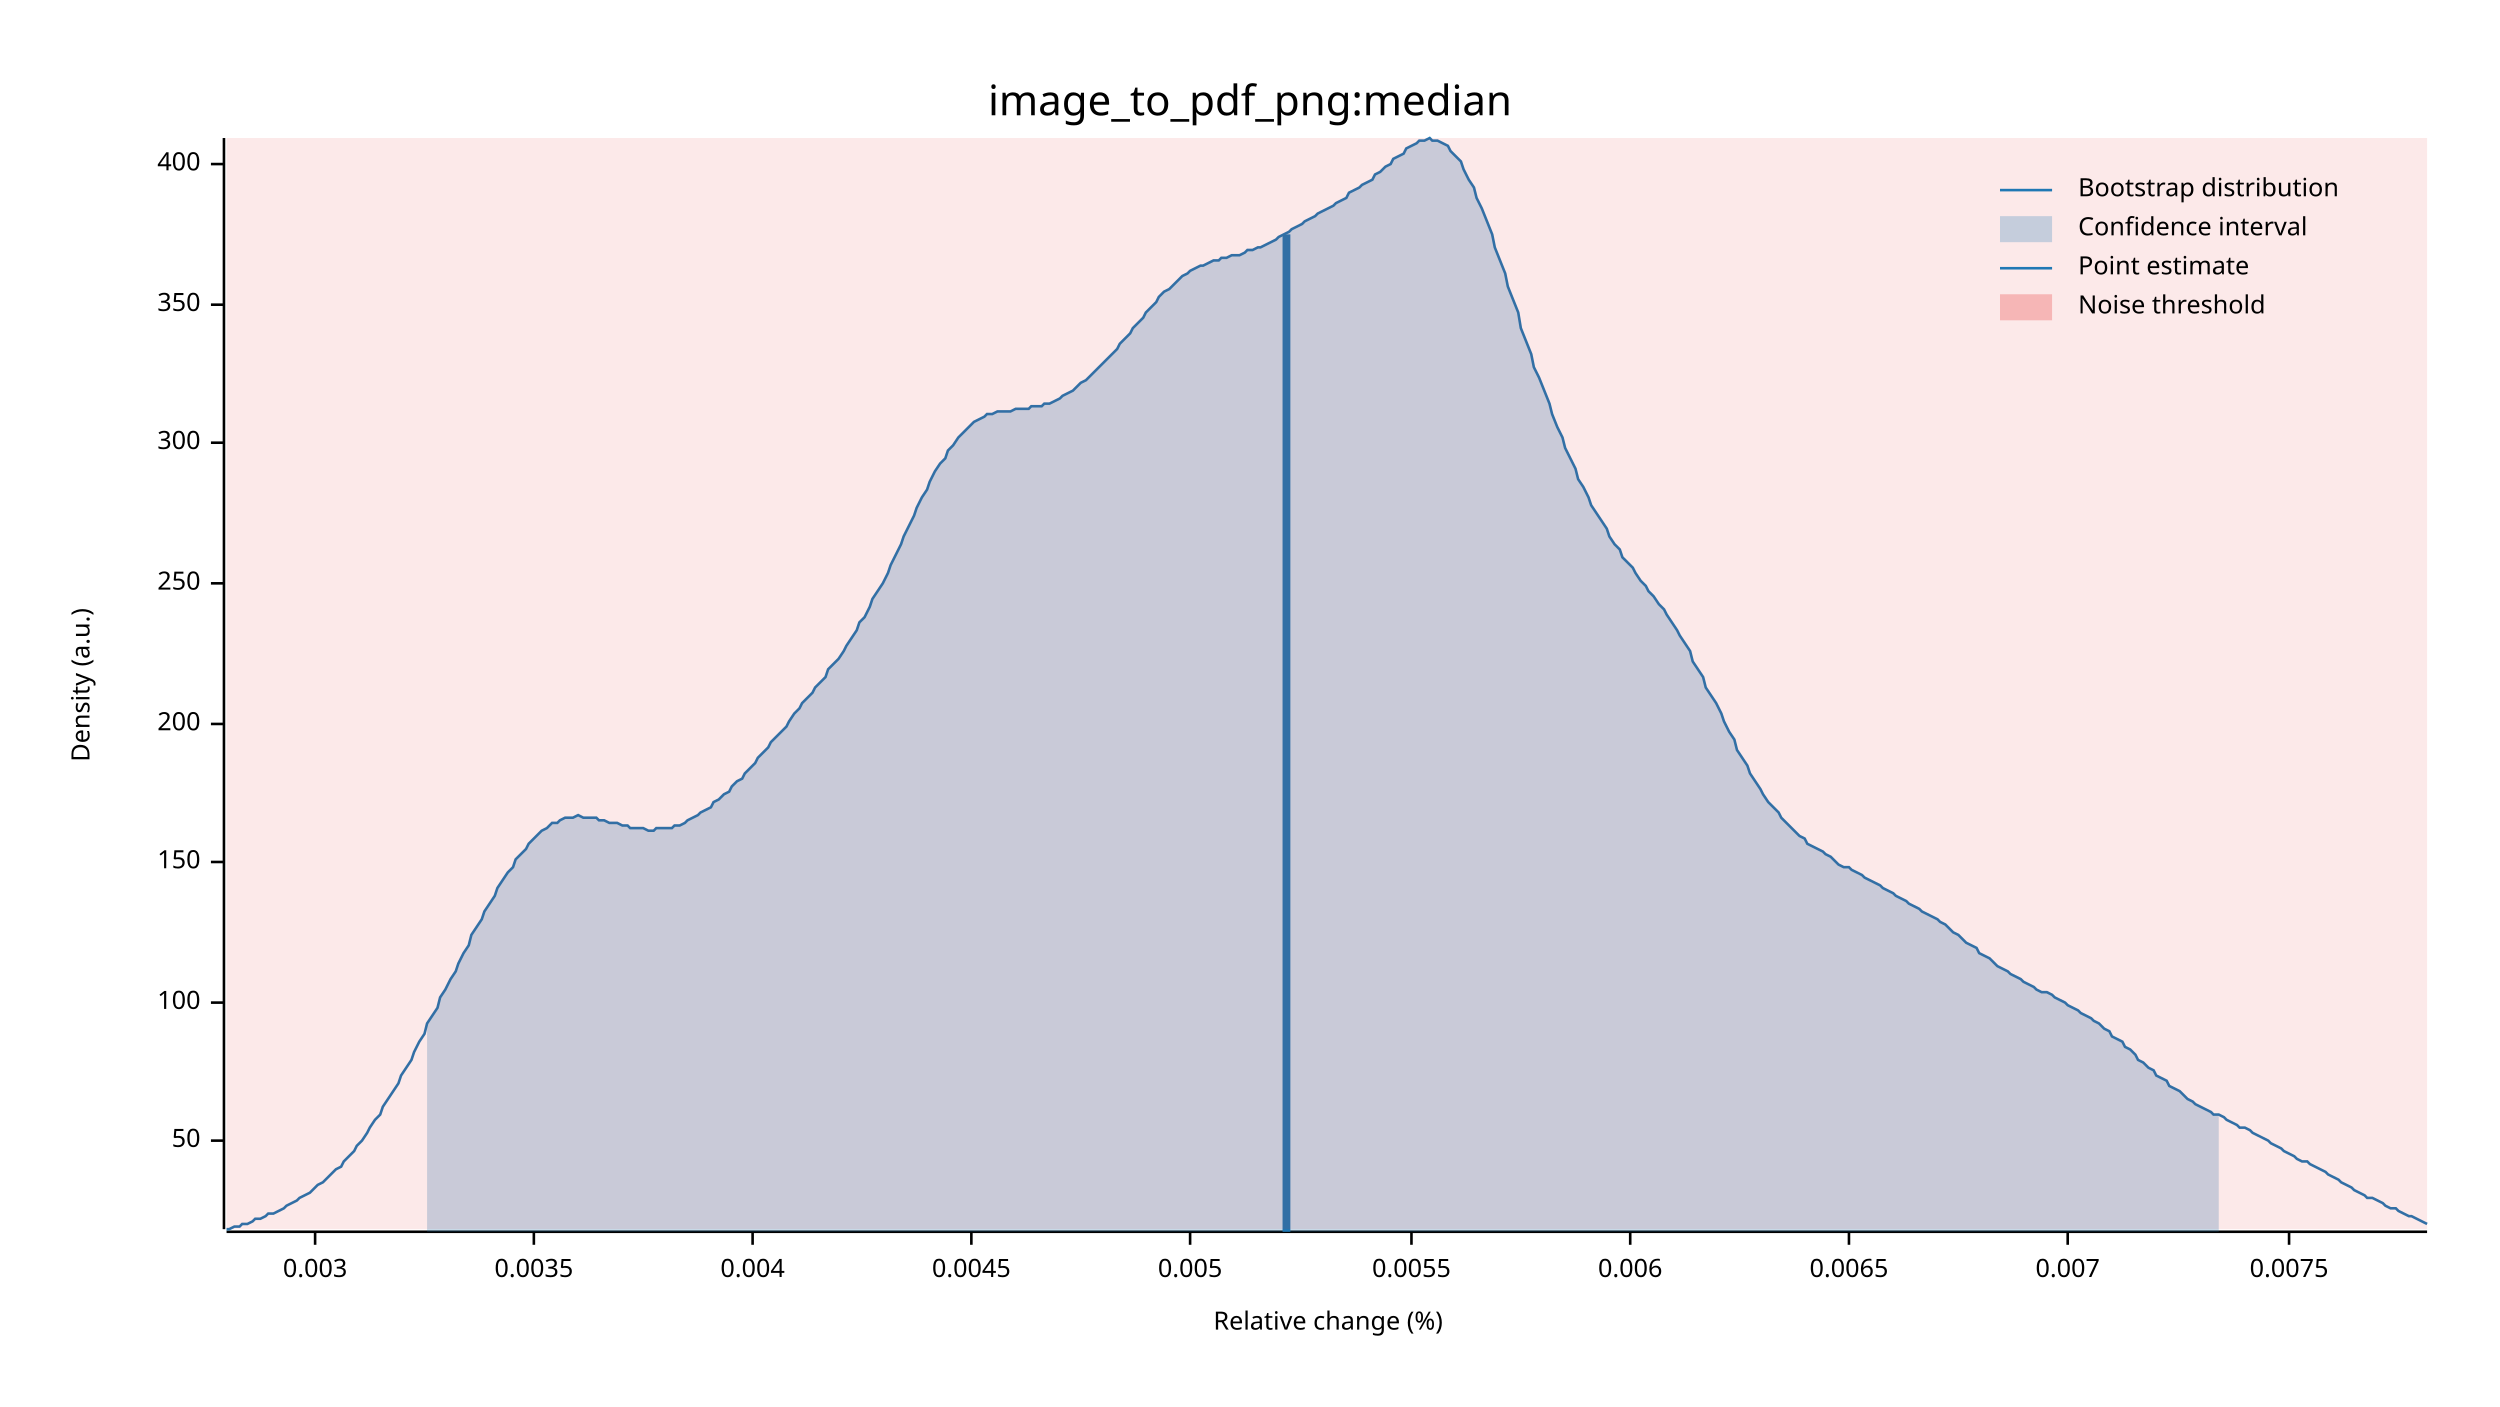
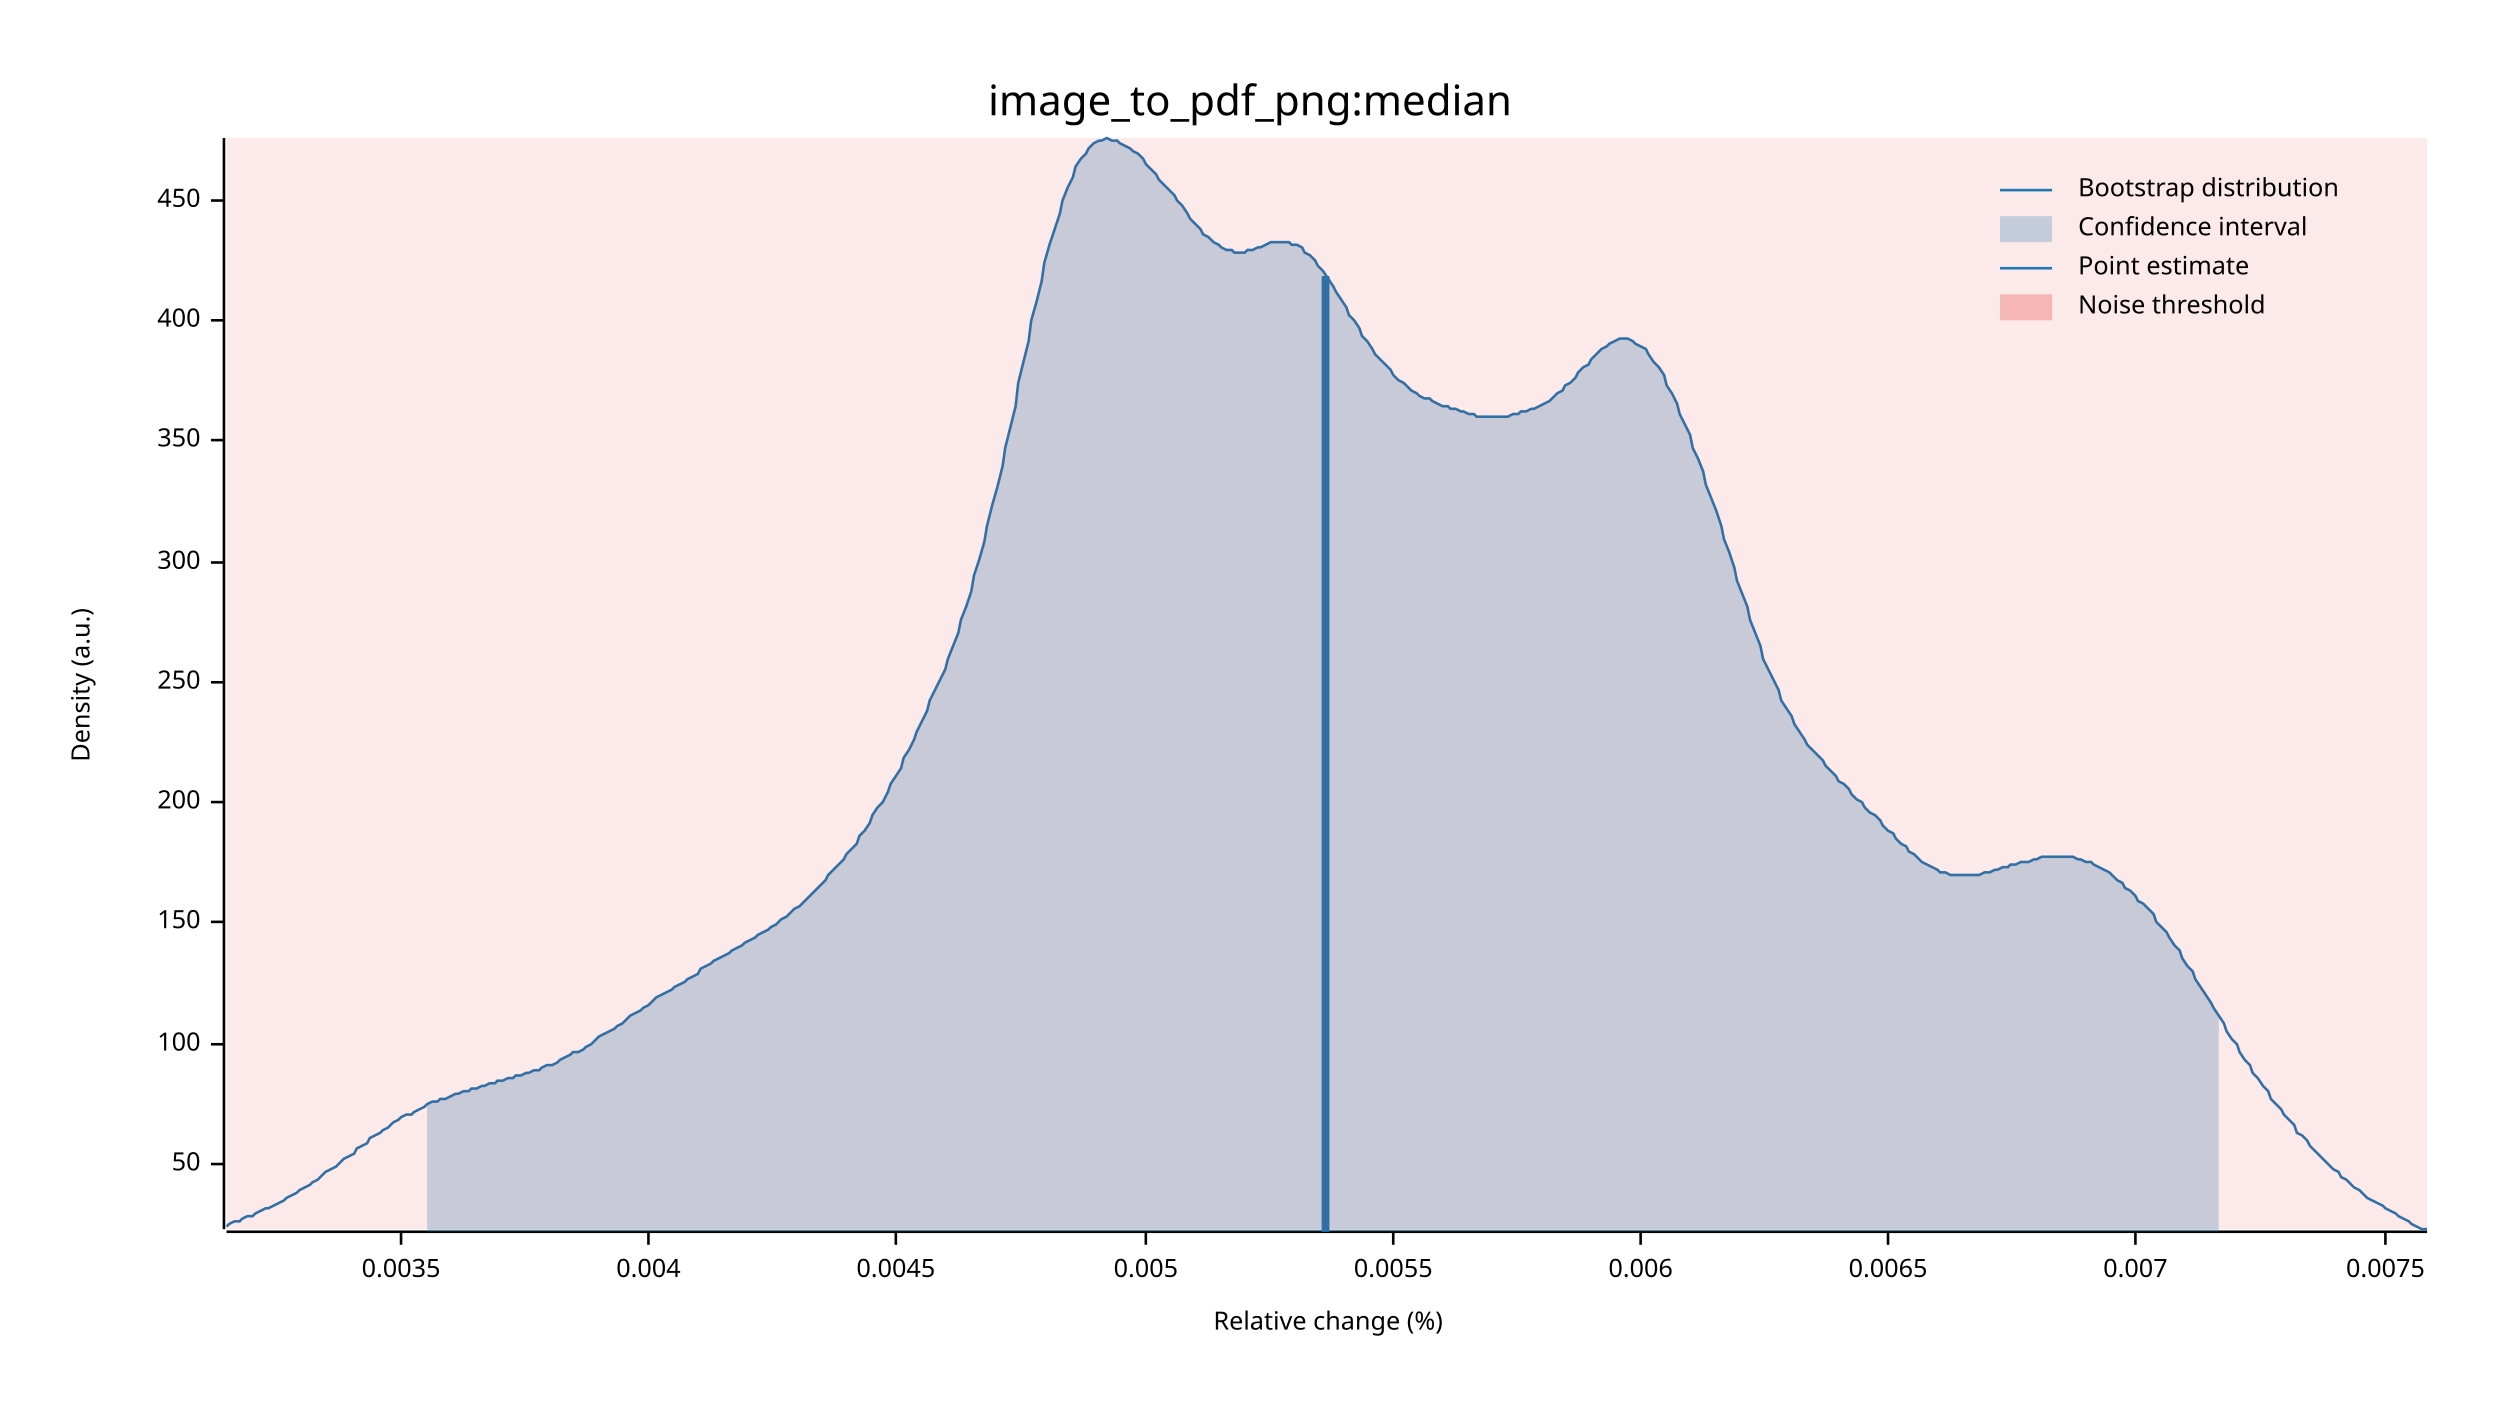
<svg xmlns="http://www.w3.org/2000/svg" width="960" height="540" viewBox="0 0 960 540">
  <text x="480" y="32" dy="0.76em" text-anchor="middle" font-family="sans-serif" font-size="16.129" opacity="1" fill="#000000">
image_to_pdf_png:median
</text>
  <text x="27" y="263" dy="0.76em" text-anchor="middle" font-family="sans-serif" font-size="9.677" opacity="1" fill="#000000" transform="rotate(270, 27, 263)">
Density (a.u.)
</text>
  <text x="510" y="513" dy="-0.5ex" text-anchor="middle" font-family="sans-serif" font-size="9.677" opacity="1" fill="#000000">
Relative change (%)
</text>
  <polyline fill="none" opacity="1" stroke="#000000" stroke-width="1" points="86,53 86,472 " />
-   <text x="77" y="438" dy="0.5ex" text-anchor="end" font-family="sans-serif" font-size="9.677" opacity="1" fill="#000000">
+   <text x="77" y="447" dy="0.5ex" text-anchor="end" font-family="sans-serif" font-size="9.677" opacity="1" fill="#000000">
50
</text>
-   <polyline fill="none" opacity="1" stroke="#000000" stroke-width="1" points="81,438 86,438 " />
-   <text x="77" y="385" dy="0.5ex" text-anchor="end" font-family="sans-serif" font-size="9.677" opacity="1" fill="#000000">
+   <polyline fill="none" opacity="1" stroke="#000000" stroke-width="1" points="81,447 86,447 " />
+   <text x="77" y="401" dy="0.5ex" text-anchor="end" font-family="sans-serif" font-size="9.677" opacity="1" fill="#000000">
100
</text>
-   <polyline fill="none" opacity="1" stroke="#000000" stroke-width="1" points="81,385 86,385 " />
-   <text x="77" y="331" dy="0.5ex" text-anchor="end" font-family="sans-serif" font-size="9.677" opacity="1" fill="#000000">
+   <polyline fill="none" opacity="1" stroke="#000000" stroke-width="1" points="81,401 86,401 " />
+   <text x="77" y="354" dy="0.5ex" text-anchor="end" font-family="sans-serif" font-size="9.677" opacity="1" fill="#000000">
150
</text>
-   <polyline fill="none" opacity="1" stroke="#000000" stroke-width="1" points="81,331 86,331 " />
-   <text x="77" y="278" dy="0.5ex" text-anchor="end" font-family="sans-serif" font-size="9.677" opacity="1" fill="#000000">
+   <polyline fill="none" opacity="1" stroke="#000000" stroke-width="1" points="81,354 86,354 " />
+   <text x="77" y="308" dy="0.5ex" text-anchor="end" font-family="sans-serif" font-size="9.677" opacity="1" fill="#000000">
200
</text>
-   <polyline fill="none" opacity="1" stroke="#000000" stroke-width="1" points="81,278 86,278 " />
-   <text x="77" y="224" dy="0.5ex" text-anchor="end" font-family="sans-serif" font-size="9.677" opacity="1" fill="#000000">
+   <polyline fill="none" opacity="1" stroke="#000000" stroke-width="1" points="81,308 86,308 " />
+   <text x="77" y="262" dy="0.5ex" text-anchor="end" font-family="sans-serif" font-size="9.677" opacity="1" fill="#000000">
250
</text>
-   <polyline fill="none" opacity="1" stroke="#000000" stroke-width="1" points="81,224 86,224 " />
-   <text x="77" y="170" dy="0.5ex" text-anchor="end" font-family="sans-serif" font-size="9.677" opacity="1" fill="#000000">
+   <polyline fill="none" opacity="1" stroke="#000000" stroke-width="1" points="81,262 86,262 " />
+   <text x="77" y="216" dy="0.5ex" text-anchor="end" font-family="sans-serif" font-size="9.677" opacity="1" fill="#000000">
300
</text>
-   <polyline fill="none" opacity="1" stroke="#000000" stroke-width="1" points="81,170 86,170 " />
-   <text x="77" y="117" dy="0.5ex" text-anchor="end" font-family="sans-serif" font-size="9.677" opacity="1" fill="#000000">
+   <polyline fill="none" opacity="1" stroke="#000000" stroke-width="1" points="81,216 86,216 " />
+   <text x="77" y="169" dy="0.5ex" text-anchor="end" font-family="sans-serif" font-size="9.677" opacity="1" fill="#000000">
350
</text>
-   <polyline fill="none" opacity="1" stroke="#000000" stroke-width="1" points="81,117 86,117 " />
-   <text x="77" y="63" dy="0.5ex" text-anchor="end" font-family="sans-serif" font-size="9.677" opacity="1" fill="#000000">
+   <polyline fill="none" opacity="1" stroke="#000000" stroke-width="1" points="81,169 86,169 " />
+   <text x="77" y="123" dy="0.5ex" text-anchor="end" font-family="sans-serif" font-size="9.677" opacity="1" fill="#000000">
400
</text>
-   <polyline fill="none" opacity="1" stroke="#000000" stroke-width="1" points="81,63 86,63 " />
+   <polyline fill="none" opacity="1" stroke="#000000" stroke-width="1" points="81,123 86,123 " />
+   <text x="77" y="77" dy="0.5ex" text-anchor="end" font-family="sans-serif" font-size="9.677" opacity="1" fill="#000000">
+ 450
+ </text>
+   <polyline fill="none" opacity="1" stroke="#000000" stroke-width="1" points="81,77 86,77 " />
  <polyline fill="none" opacity="1" stroke="#000000" stroke-width="1" points="87,473 932,473 " />
-   <text x="121" y="483" dy="0.76em" text-anchor="middle" font-family="sans-serif" font-size="9.677" opacity="1" fill="#000000">
- 0.003
- </text>
-   <polyline fill="none" opacity="1" stroke="#000000" stroke-width="1" points="121,473 121,478 " />
-   <text x="205" y="483" dy="0.76em" text-anchor="middle" font-family="sans-serif" font-size="9.677" opacity="1" fill="#000000">
+   <text x="154" y="483" dy="0.76em" text-anchor="middle" font-family="sans-serif" font-size="9.677" opacity="1" fill="#000000">
0.0035
</text>
-   <polyline fill="none" opacity="1" stroke="#000000" stroke-width="1" points="205,473 205,478 " />
-   <text x="289" y="483" dy="0.76em" text-anchor="middle" font-family="sans-serif" font-size="9.677" opacity="1" fill="#000000">
+   <polyline fill="none" opacity="1" stroke="#000000" stroke-width="1" points="154,473 154,478 " />
+   <text x="249" y="483" dy="0.76em" text-anchor="middle" font-family="sans-serif" font-size="9.677" opacity="1" fill="#000000">
0.004
</text>
-   <polyline fill="none" opacity="1" stroke="#000000" stroke-width="1" points="289,473 289,478 " />
-   <text x="373" y="483" dy="0.76em" text-anchor="middle" font-family="sans-serif" font-size="9.677" opacity="1" fill="#000000">
+   <polyline fill="none" opacity="1" stroke="#000000" stroke-width="1" points="249,473 249,478 " />
+   <text x="344" y="483" dy="0.76em" text-anchor="middle" font-family="sans-serif" font-size="9.677" opacity="1" fill="#000000">
0.0045
</text>
-   <polyline fill="none" opacity="1" stroke="#000000" stroke-width="1" points="373,473 373,478 " />
-   <text x="457" y="483" dy="0.76em" text-anchor="middle" font-family="sans-serif" font-size="9.677" opacity="1" fill="#000000">
+   <polyline fill="none" opacity="1" stroke="#000000" stroke-width="1" points="344,473 344,478 " />
+   <text x="440" y="483" dy="0.76em" text-anchor="middle" font-family="sans-serif" font-size="9.677" opacity="1" fill="#000000">
0.005
</text>
-   <polyline fill="none" opacity="1" stroke="#000000" stroke-width="1" points="457,473 457,478 " />
-   <text x="542" y="483" dy="0.76em" text-anchor="middle" font-family="sans-serif" font-size="9.677" opacity="1" fill="#000000">
+   <polyline fill="none" opacity="1" stroke="#000000" stroke-width="1" points="440,473 440,478 " />
+   <text x="535" y="483" dy="0.76em" text-anchor="middle" font-family="sans-serif" font-size="9.677" opacity="1" fill="#000000">
0.0055
</text>
-   <polyline fill="none" opacity="1" stroke="#000000" stroke-width="1" points="542,473 542,478 " />
-   <text x="626" y="483" dy="0.76em" text-anchor="middle" font-family="sans-serif" font-size="9.677" opacity="1" fill="#000000">
+   <polyline fill="none" opacity="1" stroke="#000000" stroke-width="1" points="535,473 535,478 " />
+   <text x="630" y="483" dy="0.76em" text-anchor="middle" font-family="sans-serif" font-size="9.677" opacity="1" fill="#000000">
0.006
</text>
-   <polyline fill="none" opacity="1" stroke="#000000" stroke-width="1" points="626,473 626,478 " />
-   <text x="710" y="483" dy="0.76em" text-anchor="middle" font-family="sans-serif" font-size="9.677" opacity="1" fill="#000000">
+   <polyline fill="none" opacity="1" stroke="#000000" stroke-width="1" points="630,473 630,478 " />
+   <text x="725" y="483" dy="0.76em" text-anchor="middle" font-family="sans-serif" font-size="9.677" opacity="1" fill="#000000">
0.0065
</text>
-   <polyline fill="none" opacity="1" stroke="#000000" stroke-width="1" points="710,473 710,478 " />
-   <text x="794" y="483" dy="0.76em" text-anchor="middle" font-family="sans-serif" font-size="9.677" opacity="1" fill="#000000">
+   <polyline fill="none" opacity="1" stroke="#000000" stroke-width="1" points="725,473 725,478 " />
+   <text x="820" y="483" dy="0.76em" text-anchor="middle" font-family="sans-serif" font-size="9.677" opacity="1" fill="#000000">
0.007
</text>
-   <polyline fill="none" opacity="1" stroke="#000000" stroke-width="1" points="794,473 794,478 " />
-   <text x="879" y="483" dy="0.76em" text-anchor="middle" font-family="sans-serif" font-size="9.677" opacity="1" fill="#000000">
+   <polyline fill="none" opacity="1" stroke="#000000" stroke-width="1" points="820,473 820,478 " />
+   <text x="916" y="483" dy="0.76em" text-anchor="middle" font-family="sans-serif" font-size="9.677" opacity="1" fill="#000000">
0.0075
</text>
-   <polyline fill="none" opacity="1" stroke="#000000" stroke-width="1" points="879,473 879,478 " />
-   <polyline fill="none" opacity="1" stroke="#1F78B4" stroke-width="1" points="87,472 88,472 90,471 92,471 93,470 95,470 97,469 98,468 100,468 102,467 103,466 105,466 107,465 109,464 110,463 112,462 114,461 115,460 117,459 119,458 120,457 122,455 124,454 125,453 127,451 129,449 131,448 132,446 134,444 136,442 137,440 139,438 141,435 142,433 144,430 146,428 147,425 149,422 151,419 153,416 154,413 156,410 158,407 159,404 161,400 163,397 164,393 166,390 168,387 169,383 171,380 173,376 175,373 176,370 178,366 180,363 181,359 183,356 185,353 186,350 188,347 190,344 191,341 193,338 195,335 197,333 198,330 200,328 202,326 203,324 205,322 207,320 208,319 210,318 212,316 214,316 215,315 217,314 219,314 220,314 222,313 224,314 225,314 227,314 229,314 230,315 232,315 234,316 236,316 237,316 239,317 241,317 242,318 244,318 246,318 247,318 249,319 251,319 252,318 254,318 256,318 258,318 259,317 261,317 263,316 264,315 266,314 268,313 269,312 271,311 273,310 274,308 276,307 278,305 280,304 281,302 283,300 285,299 286,297 288,295 290,293 291,291 293,289 295,287 296,285 298,283 300,281 302,279 303,277 305,274 307,272 308,270 310,268 312,266 313,264 315,262 317,260 318,257 320,255 322,253 324,250 325,248 327,245 329,242 330,239 332,237 334,233 335,230 337,227 339,224 341,220 342,217 344,213 346,209 347,206 349,202 351,198 352,195 354,191 356,188 357,185 359,181 361,178 363,176 364,173 366,171 368,168 369,167 371,165 373,163 374,162 376,161 378,160 379,159 381,159 383,158 385,158 386,158 388,158 390,157 391,157 393,157 395,157 396,156 398,156 400,156 401,155 403,155 405,154 407,153 408,152 410,151 412,150 413,149 415,147 417,146 418,145 420,143 422,141 423,140 425,138 427,136 429,134 430,132 432,130 434,128 435,126 437,124 439,122 440,120 442,118 444,116 445,114 447,112 449,111 451,109 452,108 454,106 456,105 457,104 459,103 461,102 462,102 464,101 466,100 468,100 469,99 471,99 473,98 474,98 476,98 478,97 479,96 481,96 483,95 484,95 486,94 488,93 490,92 491,91 493,90 495,89 496,88 498,87 500,86 501,85 503,84 505,83 506,82 508,81 510,80 512,79 513,78 515,77 517,76 518,74 520,73 522,72 523,71 525,70 527,69 528,67 530,66 532,64 534,63 535,61 537,60 539,59 540,57 542,56 544,55 545,54 547,54 549,53 550,54 552,54 554,55 556,56 557,58 559,60 561,62 562,65 564,69 566,72 567,76 569,80 571,85 573,90 574,95 576,100 578,105 579,110 581,115 583,120 584,126 586,131 588,136 589,141 591,145 593,150 595,155 596,159 598,164 600,168 601,172 603,176 605,180 606,184 608,187 610,191 611,194 613,197 615,200 617,203 618,206 620,209 622,211 623,214 625,216 627,218 628,220 630,223 632,225 633,227 635,229 637,232 639,234 640,236 642,239 644,242 645,244 647,247 649,250 650,254 652,257 654,260 655,264 657,267 659,270 661,274 662,277 664,281 666,284 667,288 669,291 671,294 672,297 674,300 676,303 677,305 679,308 681,310 683,312 684,314 686,316 688,318 689,319 691,321 693,322 694,324 696,325 698,326 700,327 701,328 703,329 705,331 706,332 708,333 710,333 711,334 713,335 715,336 716,337 718,338 720,339 722,340 723,341 725,342 727,343 728,344 730,345 732,346 733,347 735,348 737,349 738,350 740,351 742,352 744,353 745,354 747,355 749,357 750,358 752,359 754,361 755,362 757,363 759,364 760,366 762,367 764,368 766,370 767,371 769,372 771,373 772,374 774,375 776,376 777,377 779,378 781,379 782,380 784,381 786,381 788,382 789,383 791,384 793,385 794,386 796,387 798,388 799,389 801,390 803,391 804,392 806,393 808,395 810,396 811,398 813,399 815,400 816,402 818,403 820,405 821,407 823,408 825,410 827,411 828,413 830,414 832,415 833,417 835,418 837,419 838,420 840,422 842,423 843,424 845,425 847,426 849,427 850,428 852,428 854,429 855,430 857,431 859,432 860,433 862,433 864,434 865,435 867,436 869,437 871,438 872,439 874,440 876,441 877,442 879,443 881,444 882,445 884,446 886,446 887,447 889,448 891,449 893,450 894,451 896,452 898,453 899,454 901,455 903,456 904,457 906,458 908,459 909,460 911,460 913,461 915,462 916,463 918,464 920,464 921,465 923,466 925,467 926,467 928,468 930,469 932,470 " />
-   <polygon opacity="0.25" fill="#1F78B4" points="164,393 166,390 168,387 169,383 171,380 173,376 175,373 176,370 178,366 180,363 181,359 183,356 185,353 186,350 188,347 190,344 191,341 193,338 195,335 197,333 198,330 200,328 202,326 203,324 205,322 207,320 208,319 210,318 212,316 214,316 215,315 217,314 219,314 220,314 222,313 224,314 225,314 227,314 229,314 230,315 232,315 234,316 236,316 237,316 239,317 241,317 242,318 244,318 246,318 247,318 249,319 251,319 252,318 254,318 256,318 258,318 259,317 261,317 263,316 264,315 266,314 268,313 269,312 271,311 273,310 274,308 276,307 278,305 280,304 281,302 283,300 285,299 286,297 288,295 290,293 291,291 293,289 295,287 296,285 298,283 300,281 302,279 303,277 305,274 307,272 308,270 310,268 312,266 313,264 315,262 317,260 318,257 320,255 322,253 324,250 325,248 327,245 329,242 330,239 332,237 334,233 335,230 337,227 339,224 341,220 342,217 344,213 346,209 347,206 349,202 351,198 352,195 354,191 356,188 357,185 359,181 361,178 363,176 364,173 366,171 368,168 369,167 371,165 373,163 374,162 376,161 378,160 379,159 381,159 383,158 385,158 386,158 388,158 390,157 391,157 393,157 395,157 396,156 398,156 400,156 401,155 403,155 405,154 407,153 408,152 410,151 412,150 413,149 415,147 417,146 418,145 420,143 422,141 423,140 425,138 427,136 429,134 430,132 432,130 434,128 435,126 437,124 439,122 440,120 442,118 444,116 445,114 447,112 449,111 451,109 452,108 454,106 456,105 457,104 459,103 461,102 462,102 464,101 466,100 468,100 469,99 471,99 473,98 474,98 476,98 478,97 479,96 481,96 483,95 484,95 486,94 488,93 490,92 491,91 493,90 495,89 496,88 498,87 500,86 501,85 503,84 505,83 506,82 508,81 510,80 512,79 513,78 515,77 517,76 518,74 520,73 522,72 523,71 525,70 527,69 528,67 530,66 532,64 534,63 535,61 537,60 539,59 540,57 542,56 544,55 545,54 547,54 549,53 550,54 552,54 554,55 556,56 557,58 559,60 561,62 562,65 564,69 566,72 567,76 569,80 571,85 573,90 574,95 576,100 578,105 579,110 581,115 583,120 584,126 586,131 588,136 589,141 591,145 593,150 595,155 596,159 598,164 600,168 601,172 603,176 605,180 606,184 608,187 610,191 611,194 613,197 615,200 617,203 618,206 620,209 622,211 623,214 625,216 627,218 628,220 630,223 632,225 633,227 635,229 637,232 639,234 640,236 642,239 644,242 645,244 647,247 649,250 650,254 652,257 654,260 655,264 657,267 659,270 661,274 662,277 664,281 666,284 667,288 669,291 671,294 672,297 674,300 676,303 677,305 679,308 681,310 683,312 684,314 686,316 688,318 689,319 691,321 693,322 694,324 696,325 698,326 700,327 701,328 703,329 705,331 706,332 708,333 710,333 711,334 713,335 715,336 716,337 718,338 720,339 722,340 723,341 725,342 727,343 728,344 730,345 732,346 733,347 735,348 737,349 738,350 740,351 742,352 744,353 745,354 747,355 749,357 750,358 752,359 754,361 755,362 757,363 759,364 760,366 762,367 764,368 766,370 767,371 769,372 771,373 772,374 774,375 776,376 777,377 779,378 781,379 782,380 784,381 786,381 788,382 789,383 791,384 793,385 794,386 796,387 798,388 799,389 801,390 803,391 804,392 806,393 808,395 810,396 811,398 813,399 815,400 816,402 818,403 820,405 821,407 823,408 825,410 827,411 828,413 830,414 832,415 833,417 835,418 837,419 838,420 840,422 842,423 843,424 845,425 847,426 849,427 850,428 852,428 852,473 164,473 " />
-   <polyline fill="none" opacity="1" stroke="#1F78B4" stroke-width="3" points="494,473 494,90 " />
+   <polyline fill="none" opacity="1" stroke="#000000" stroke-width="1" points="916,473 916,478 " />
+   <polyline fill="none" opacity="1" stroke="#1F78B4" stroke-width="1" points="87,471 88,470 90,469 92,469 93,468 95,467 97,467 98,466 100,465 102,464 103,464 105,463 107,462 109,461 110,460 112,459 114,458 115,457 117,456 119,455 120,454 122,453 124,451 125,450 127,449 129,448 131,446 132,445 134,444 136,443 137,441 139,440 141,439 142,437 144,436 146,435 147,434 149,433 151,431 153,430 154,429 156,428 158,428 159,427 161,426 163,425 164,424 166,423 168,423 169,422 171,422 173,421 175,420 176,420 178,419 180,419 181,418 183,418 185,417 186,417 188,416 190,416 191,415 193,415 195,414 197,414 198,413 200,413 202,412 203,412 205,411 207,411 208,410 210,409 212,409 214,408 215,407 217,406 219,405 220,404 222,404 224,403 225,402 227,401 229,399 230,398 232,397 234,396 236,395 237,394 239,393 241,391 242,390 244,389 246,388 247,387 249,386 251,384 252,383 254,382 256,381 258,380 259,379 261,378 263,377 264,376 266,375 268,374 269,372 271,371 273,370 274,369 276,368 278,367 280,366 281,365 283,364 285,363 286,362 288,361 290,360 291,359 293,358 295,357 296,356 298,355 300,353 302,352 303,351 305,349 307,348 308,347 310,345 312,343 313,342 315,340 317,338 318,336 320,334 322,332 324,330 325,328 327,326 329,324 330,321 332,319 334,316 335,313 337,310 339,308 341,304 342,301 344,298 346,295 347,291 349,288 351,284 352,281 354,277 356,273 357,269 359,265 361,261 363,257 364,253 366,248 368,243 369,238 371,233 373,227 374,221 376,215 378,208 379,202 381,194 383,187 385,179 386,172 388,164 390,156 391,147 393,139 395,131 396,123 398,116 400,108 401,101 403,94 405,88 407,82 408,77 410,72 412,68 413,64 415,61 417,59 418,57 420,55 422,54 423,54 425,53 427,54 429,54 430,55 432,56 434,57 435,58 437,59 439,61 440,63 442,65 444,67 445,69 447,71 449,73 451,75 452,77 454,79 456,82 457,84 459,86 461,88 462,90 464,91 466,93 468,94 469,95 471,96 473,96 474,97 476,97 478,97 479,96 481,96 483,95 484,95 486,94 488,93 490,93 491,93 493,93 495,93 496,94 498,94 500,95 501,97 503,98 505,100 506,102 508,104 510,107 512,110 513,112 515,115 517,118 518,121 520,123 522,126 523,129 525,131 527,134 528,136 530,138 532,140 534,142 535,144 537,146 539,147 540,148 542,150 544,151 545,152 547,153 549,153 550,154 552,155 554,156 556,156 557,157 559,157 561,158 562,158 564,159 566,159 567,160 569,160 571,160 573,160 574,160 576,160 578,160 579,160 581,159 583,159 584,158 586,158 588,157 589,157 591,156 593,155 595,154 596,153 598,151 600,150 601,148 603,147 605,145 606,143 608,141 610,140 611,138 613,136 615,134 617,133 618,132 620,131 622,130 623,130 625,130 627,131 628,132 630,133 632,134 633,136 635,139 637,141 639,144 640,148 642,151 644,155 645,159 647,163 649,167 650,172 652,176 654,181 655,186 657,191 659,196 661,202 662,207 664,212 666,218 667,223 669,228 671,233 672,238 674,243 676,248 677,253 679,257 681,261 683,265 684,269 686,272 688,275 689,278 691,281 693,284 694,286 696,288 698,290 700,292 701,294 703,296 705,298 706,300 708,301 710,303 711,305 713,307 715,308 716,310 718,312 720,313 722,315 723,317 725,319 727,320 728,322 730,324 732,325 733,327 735,328 737,330 738,331 740,332 742,333 744,334 745,335 747,335 749,336 750,336 752,336 754,336 755,336 757,336 759,336 760,336 762,335 764,335 766,334 767,334 769,333 771,333 772,332 774,332 776,331 777,331 779,331 781,330 782,330 784,329 786,329 788,329 789,329 791,329 793,329 794,329 796,329 798,330 799,330 801,331 803,331 804,332 806,333 808,334 810,335 811,336 813,338 815,339 816,341 818,342 820,344 821,346 823,347 825,349 827,351 828,354 830,356 832,358 833,360 835,363 837,365 838,368 840,371 842,373 843,376 845,379 847,382 849,385 850,387 852,390 854,393 855,396 857,399 859,401 860,404 862,407 864,409 865,412 867,414 869,417 871,419 872,422 874,424 876,426 877,428 879,430 881,432 882,435 884,436 886,438 887,440 889,442 891,444 893,446 894,447 896,449 898,450 899,452 901,453 903,455 904,456 906,457 908,459 909,460 911,461 913,462 915,463 916,464 918,465 920,466 921,467 923,468 925,469 926,470 928,471 930,472 932,472 " />
+   <polygon opacity="0.25" fill="#1F78B4" points="164,424 166,423 168,423 169,422 171,422 173,421 175,420 176,420 178,419 180,419 181,418 183,418 185,417 186,417 188,416 190,416 191,415 193,415 195,414 197,414 198,413 200,413 202,412 203,412 205,411 207,411 208,410 210,409 212,409 214,408 215,407 217,406 219,405 220,404 222,404 224,403 225,402 227,401 229,399 230,398 232,397 234,396 236,395 237,394 239,393 241,391 242,390 244,389 246,388 247,387 249,386 251,384 252,383 254,382 256,381 258,380 259,379 261,378 263,377 264,376 266,375 268,374 269,372 271,371 273,370 274,369 276,368 278,367 280,366 281,365 283,364 285,363 286,362 288,361 290,360 291,359 293,358 295,357 296,356 298,355 300,353 302,352 303,351 305,349 307,348 308,347 310,345 312,343 313,342 315,340 317,338 318,336 320,334 322,332 324,330 325,328 327,326 329,324 330,321 332,319 334,316 335,313 337,310 339,308 341,304 342,301 344,298 346,295 347,291 349,288 351,284 352,281 354,277 356,273 357,269 359,265 361,261 363,257 364,253 366,248 368,243 369,238 371,233 373,227 374,221 376,215 378,208 379,202 381,194 383,187 385,179 386,172 388,164 390,156 391,147 393,139 395,131 396,123 398,116 400,108 401,101 403,94 405,88 407,82 408,77 410,72 412,68 413,64 415,61 417,59 418,57 420,55 422,54 423,54 425,53 427,54 429,54 430,55 432,56 434,57 435,58 437,59 439,61 440,63 442,65 444,67 445,69 447,71 449,73 451,75 452,77 454,79 456,82 457,84 459,86 461,88 462,90 464,91 466,93 468,94 469,95 471,96 473,96 474,97 476,97 478,97 479,96 481,96 483,95 484,95 486,94 488,93 490,93 491,93 493,93 495,93 496,94 498,94 500,95 501,97 503,98 505,100 506,102 508,104 510,107 512,110 513,112 515,115 517,118 518,121 520,123 522,126 523,129 525,131 527,134 528,136 530,138 532,140 534,142 535,144 537,146 539,147 540,148 542,150 544,151 545,152 547,153 549,153 550,154 552,155 554,156 556,156 557,157 559,157 561,158 562,158 564,159 566,159 567,160 569,160 571,160 573,160 574,160 576,160 578,160 579,160 581,159 583,159 584,158 586,158 588,157 589,157 591,156 593,155 595,154 596,153 598,151 600,150 601,148 603,147 605,145 606,143 608,141 610,140 611,138 613,136 615,134 617,133 618,132 620,131 622,130 623,130 625,130 627,131 628,132 630,133 632,134 633,136 635,139 637,141 639,144 640,148 642,151 644,155 645,159 647,163 649,167 650,172 652,176 654,181 655,186 657,191 659,196 661,202 662,207 664,212 666,218 667,223 669,228 671,233 672,238 674,243 676,248 677,253 679,257 681,261 683,265 684,269 686,272 688,275 689,278 691,281 693,284 694,286 696,288 698,290 700,292 701,294 703,296 705,298 706,300 708,301 710,303 711,305 713,307 715,308 716,310 718,312 720,313 722,315 723,317 725,319 727,320 728,322 730,324 732,325 733,327 735,328 737,330 738,331 740,332 742,333 744,334 745,335 747,335 749,336 750,336 752,336 754,336 755,336 757,336 759,336 760,336 762,335 764,335 766,334 767,334 769,333 771,333 772,332 774,332 776,331 777,331 779,331 781,330 782,330 784,329 786,329 788,329 789,329 791,329 793,329 794,329 796,329 798,330 799,330 801,331 803,331 804,332 806,333 808,334 810,335 811,336 813,338 815,339 816,341 818,342 820,344 821,346 823,347 825,349 827,351 828,354 830,356 832,358 833,360 835,363 837,365 838,368 840,371 842,373 843,376 845,379 847,382 849,385 850,387 852,390 852,473 164,473 " />
+   <polyline fill="none" opacity="1" stroke="#1F78B4" stroke-width="3" points="509,473 509,106 " />
  <rect x="87" y="53" width="845" height="419" opacity="0.1" fill="#E31A1C" stroke="none" />
  <text x="798" y="68" dy="0.76em" text-anchor="start" font-family="sans-serif" font-size="9.677" opacity="1" fill="#000000">
Bootstrap distribution
</text>
  <text x="798" y="83" dy="0.76em" text-anchor="start" font-family="sans-serif" font-size="9.677" opacity="1" fill="#000000">
Confidence interval
</text>
  <text x="798" y="98" dy="0.76em" text-anchor="start" font-family="sans-serif" font-size="9.677" opacity="1" fill="#000000">
Point estimate
</text>
  <text x="798" y="113" dy="0.76em" text-anchor="start" font-family="sans-serif" font-size="9.677" opacity="1" fill="#000000">
Noise threshold
</text>
  <polyline fill="none" opacity="1" stroke="#1F78B4" stroke-width="1" points="768,73 788,73 " />
  <rect x="768" y="83" width="20" height="10" opacity="0.25" fill="#1F78B4" stroke="none" />
  <polyline fill="none" opacity="1" stroke="#1F78B4" stroke-width="1" points="768,103 788,103 " />
  <rect x="768" y="113" width="20" height="10" opacity="0.25" fill="#E31A1C" stroke="none" />
</svg>
